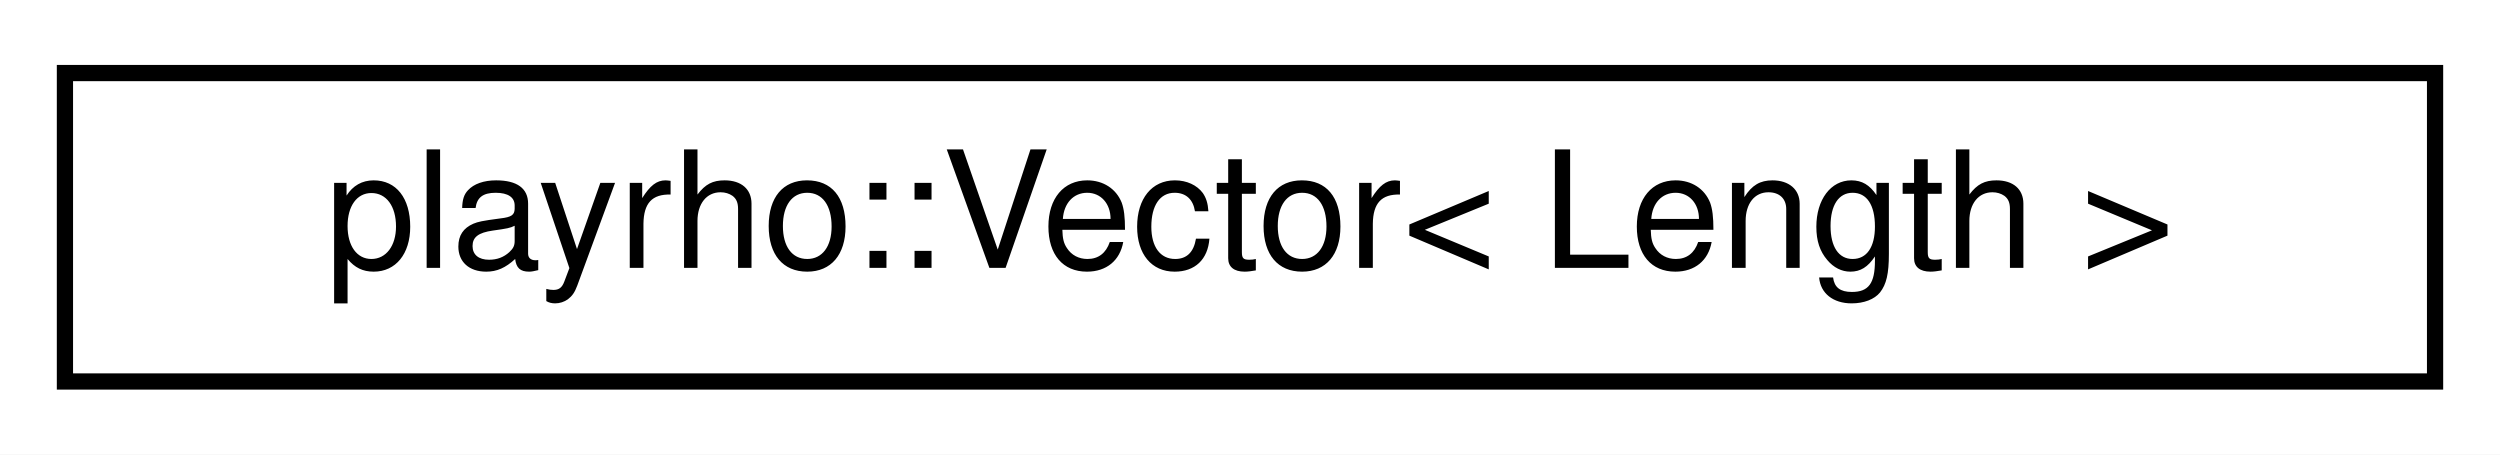
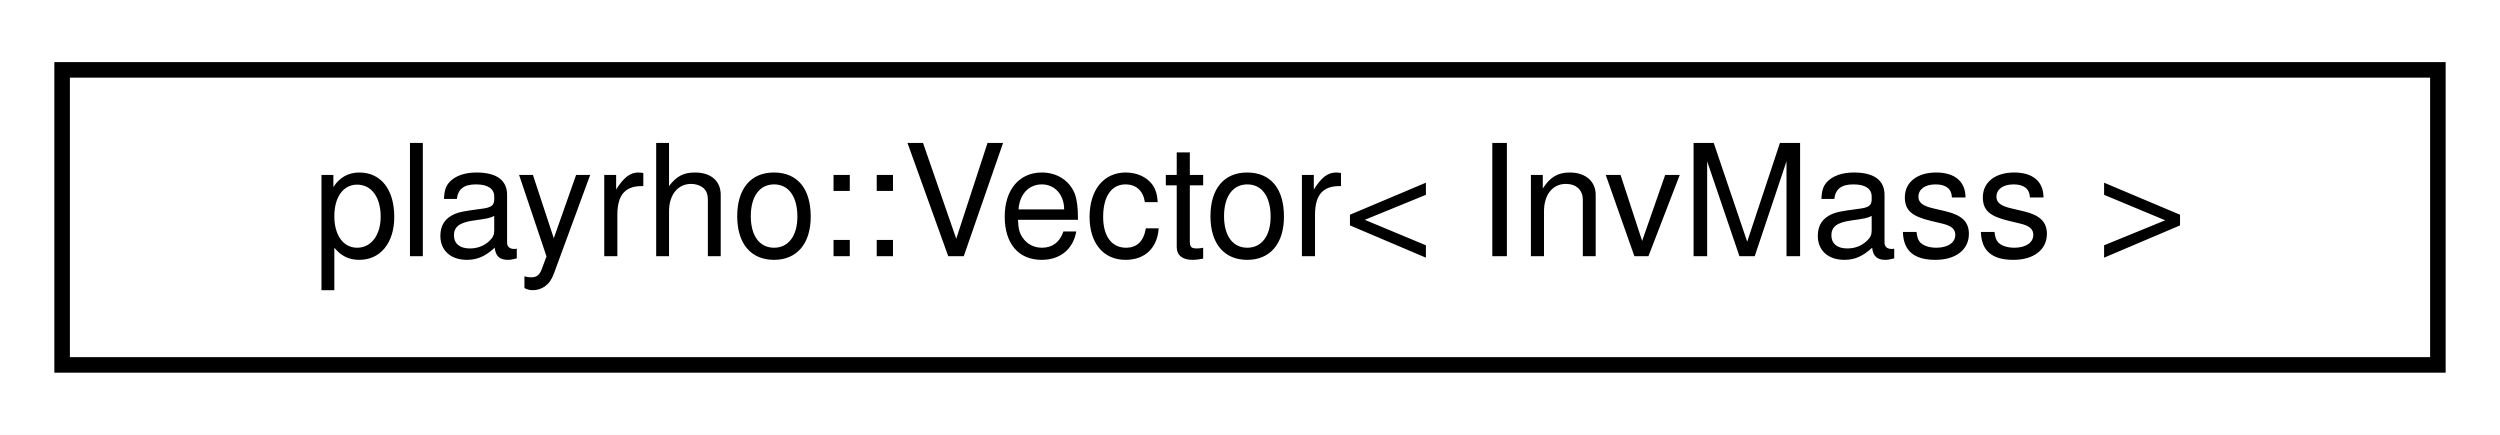
- <svg xmlns="http://www.w3.org/2000/svg" xmlns:xlink="http://www.w3.org/1999/xlink" width="154pt" height="28pt" viewBox="0.00 0.00 154.00 28.00">
+ <svg xmlns="http://www.w3.org/2000/svg" xmlns:xlink="http://www.w3.org/1999/xlink" width="161pt" height="28pt" viewBox="0.00 0.00 161.00 28.00">
  <g id="graph0" class="graph" transform="scale(1 1) rotate(0) translate(4 24)">
-     <polygon fill="white" stroke="transparent" points="-4,4 -4,-24 150,-24 150,4 -4,4" />
+     <polygon fill="white" stroke="transparent" points="-4,4 -4,-24 157,-24 157,4 -4,4" />
    <g id="node1" class="node">
      <g id="a_node1">
        <a xlink:href="structplayrho_1_1Vector.html" target="_top" xlink:title=" ">
-           <polygon fill="white" stroke="black" points="0,-0.5 0,-19.5 146,-19.5 146,-0.5 0,-0.5" />
-           <text text-anchor="middle" x="73" y="-7.5" font-family="Helvetica,sans-Serif" font-size="10.00">playrho::Vector&lt; Length &gt;</text>
+           <polygon fill="white" stroke="black" points="0,-0.5 0,-19.5 153,-19.5 153,-0.5 0,-0.5" />
+           <text text-anchor="middle" x="76.5" y="-7.5" font-family="Helvetica,sans-Serif" font-size="10.00">playrho::Vector&lt; InvMass &gt;</text>
        </a>
      </g>
    </g>
  </g>
</svg>
